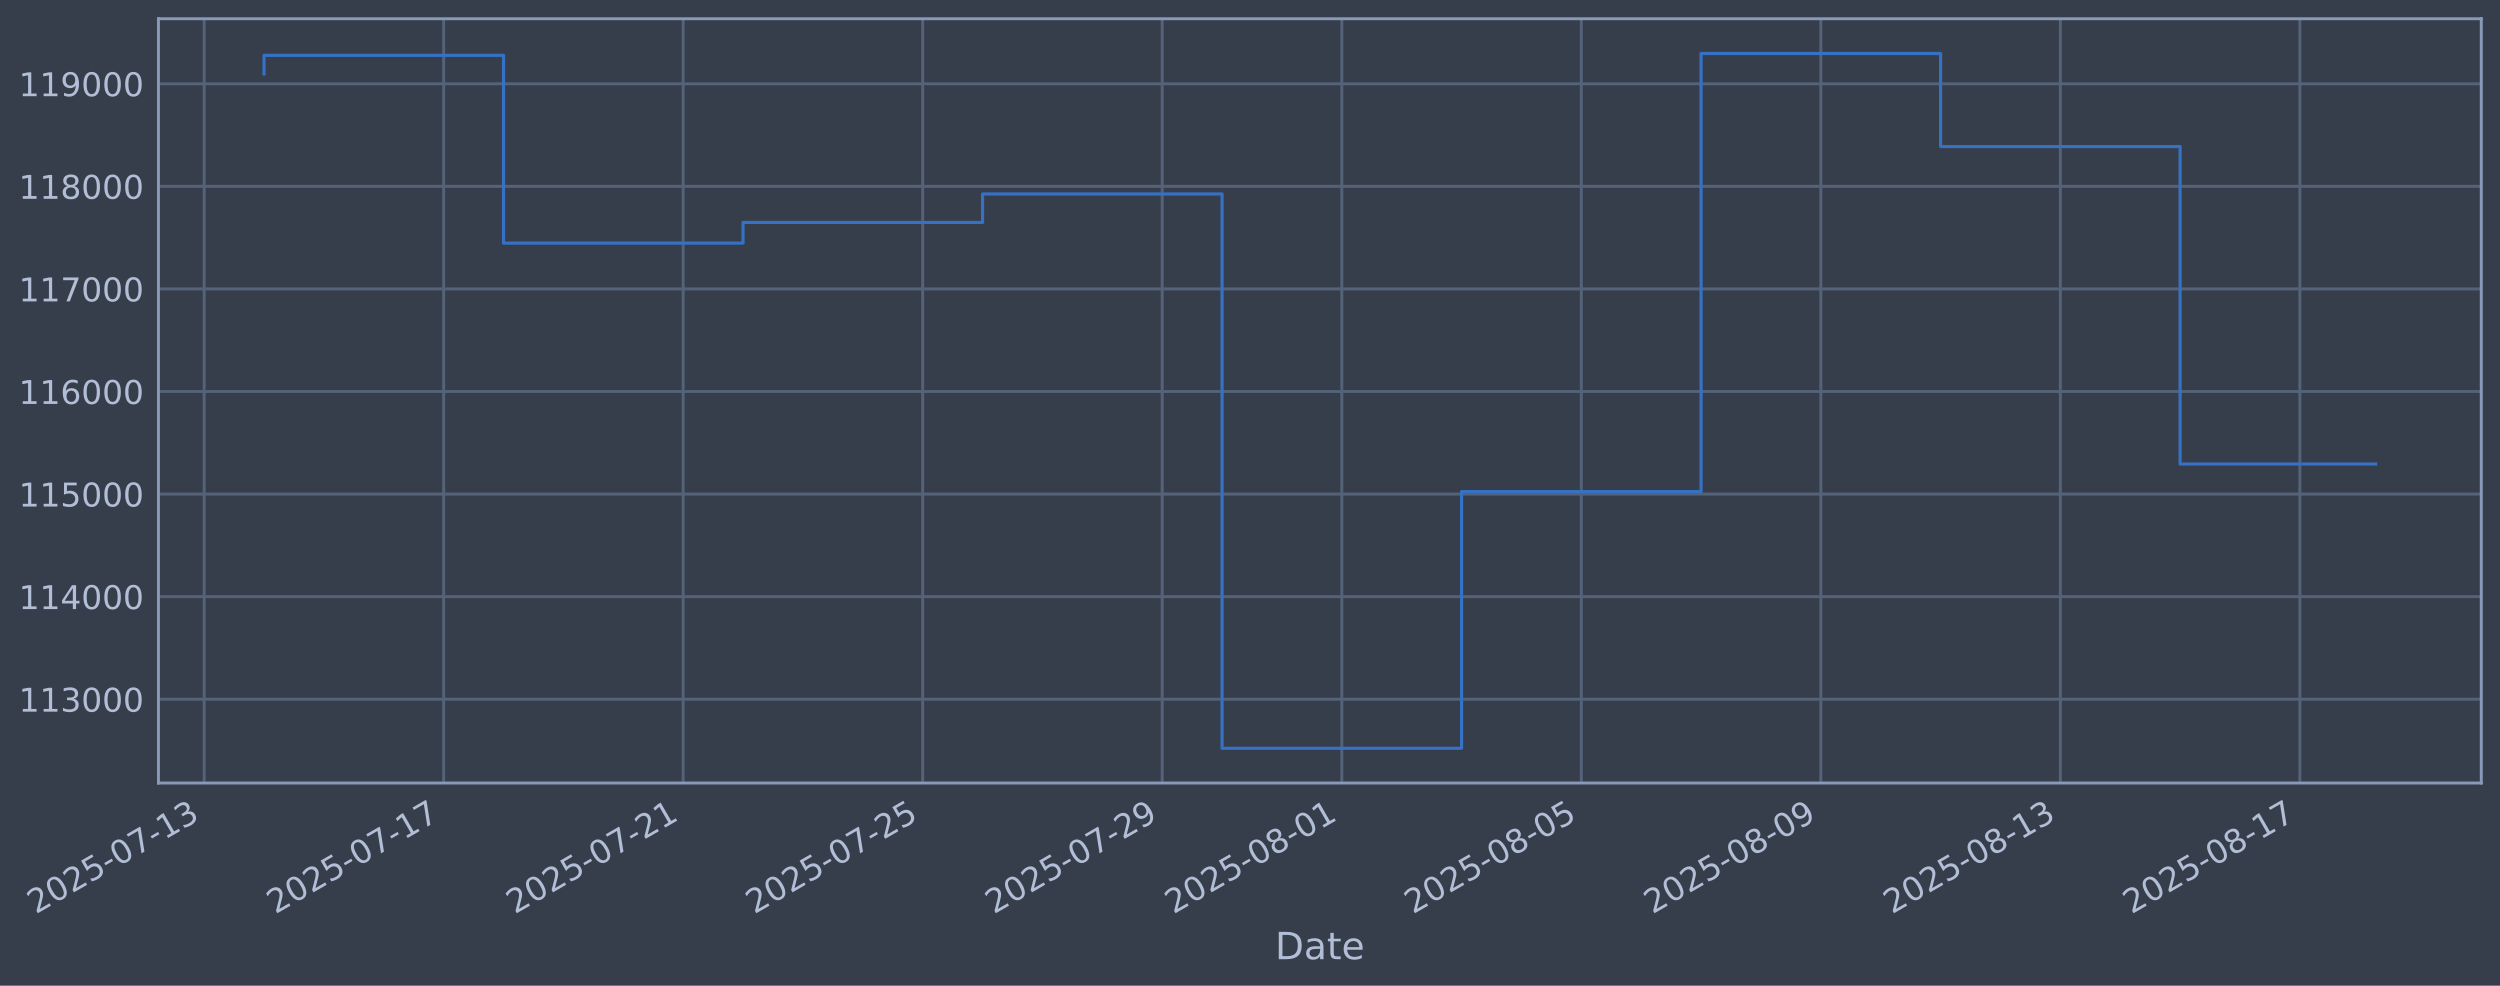
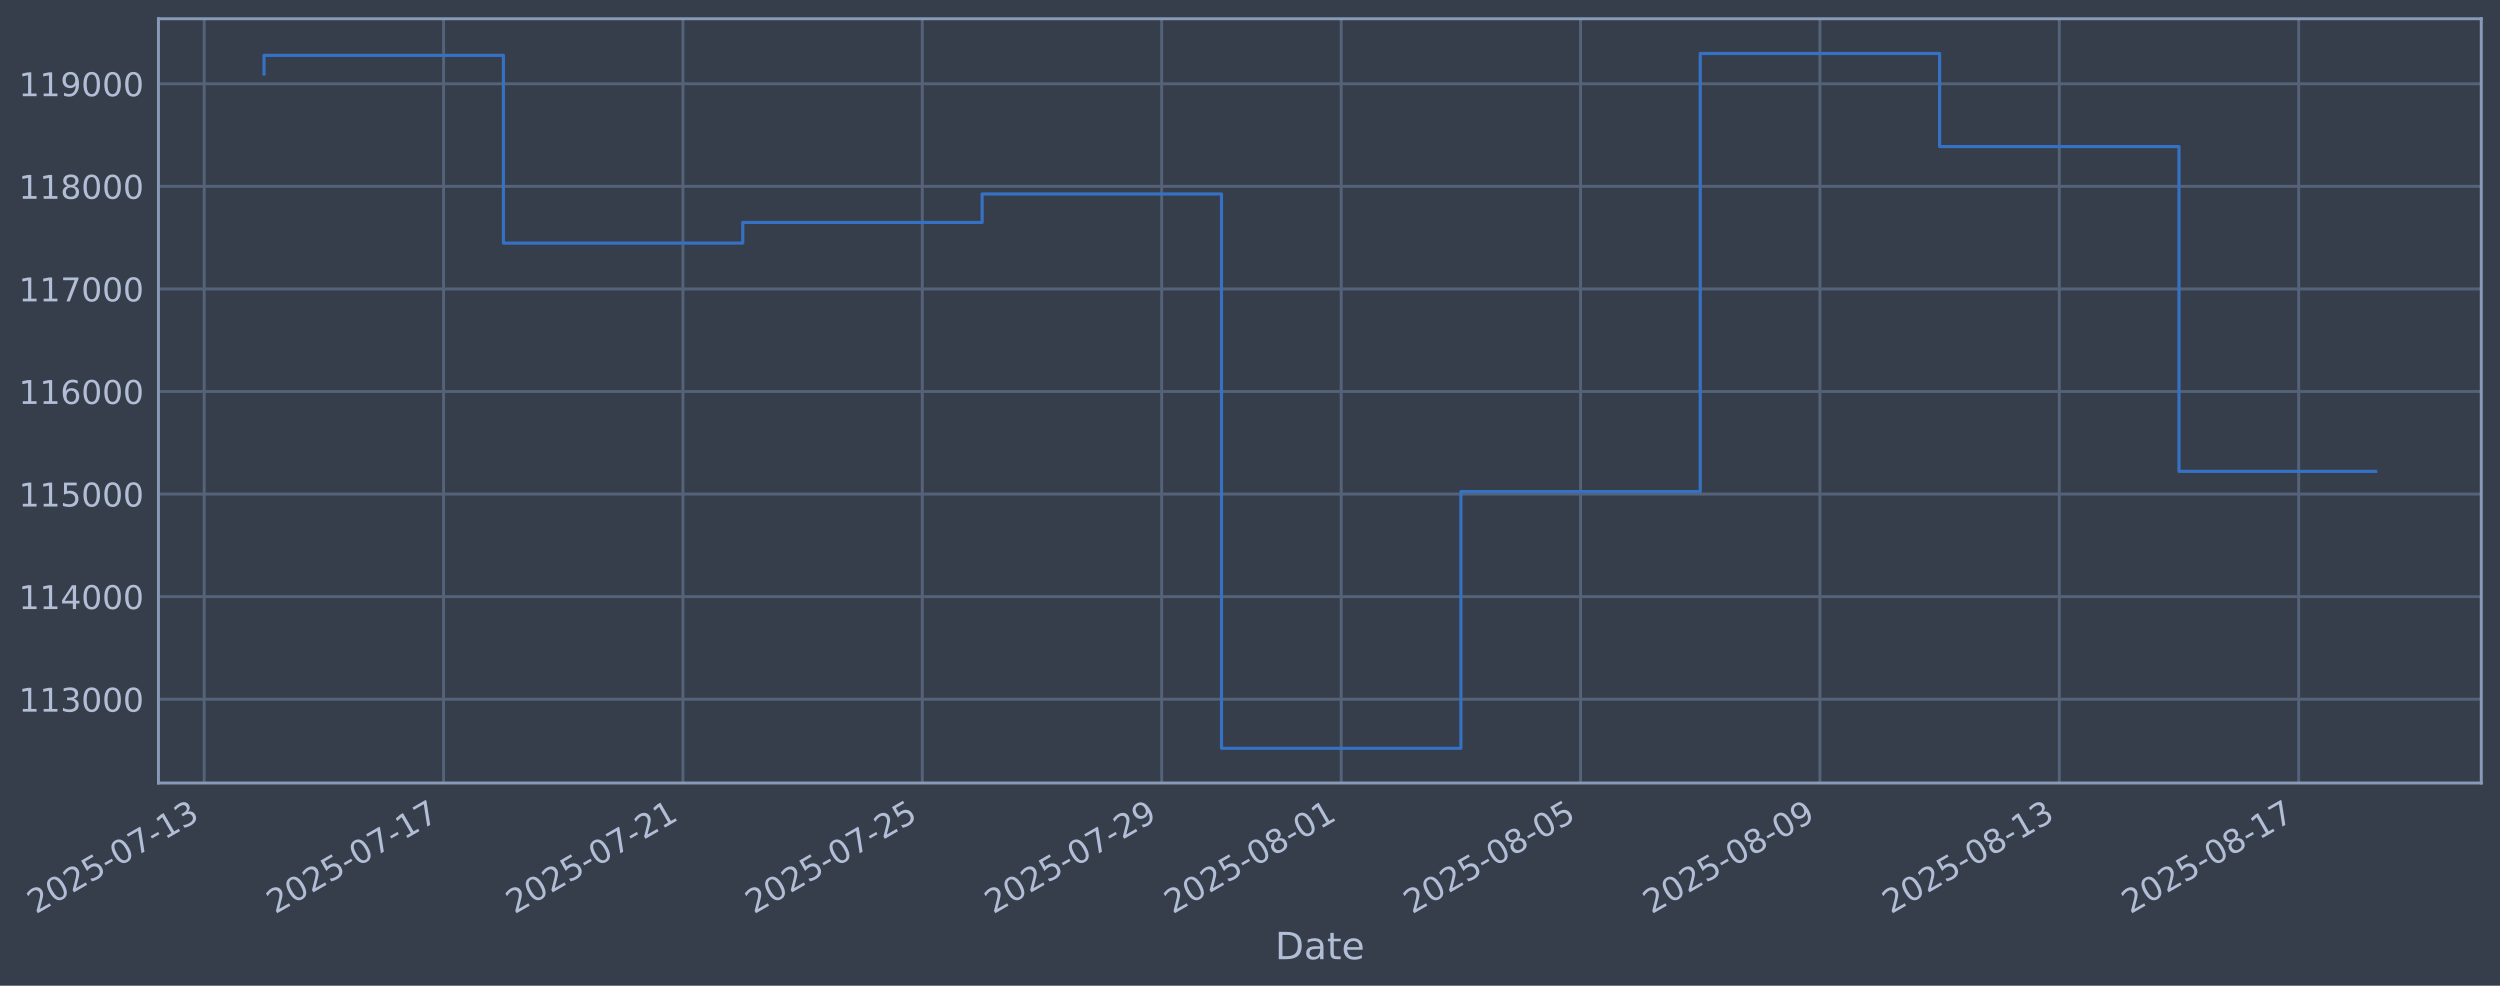
<svg xmlns="http://www.w3.org/2000/svg" xmlns:xlink="http://www.w3.org/1999/xlink" width="960.9pt" height="378.87pt" viewBox="0 0 960.9 378.87" version="1.1">
  <defs>
    <style type="text/css">*{stroke-linejoin: round; stroke-linecap: butt}</style>
  </defs>
  <g id="figure_1">
    <g id="patch_1">
      <path d="M 0 378.87  L 960.9 378.87  L 960.9 0  L 0 0  z " style="fill: #373e4b" />
    </g>
    <g id="axes_1">
      <g id="patch_2">
        <path d="M 60.901 300.96  L 953.701 300.96  L 953.701 7.2  L 60.901 7.2  z " style="fill: #373e4b" />
      </g>
      <g id="matplotlib.axis_1">
        <g id="xtick_1">
          <g id="line2d_1">
-             <path d="M 78.468 300.96  L 78.468 7.2  " clip-path="url(#p0c52079f7d)" style="fill: none; stroke: #546379; stroke-width: 1.12; stroke-linecap: square" />
+             <path d="M 78.481 300.96  L 78.481 7.2  " clip-path="url(#p14b63032f1)" style="fill: none; stroke: #546379; stroke-width: 1.12; stroke-linecap: square" />
          </g>
          <g id="line2d_2" />
          <g id="text_1">
-             <g style="fill: #b1bed6" transform="translate(13.74243 351.4642) rotate(-30) scale(0.126 -0.126)">
+             <g style="fill: #b1bed6" transform="translate(13.75572 351.4642) rotate(-30) scale(0.126 -0.126)">
              <defs>
                <path id="DejaVuSans-32" d="M 1228 531  L 3431 531  L 3431 0  L 469 0  L 469 531  Q 828 903 1448 1529  Q 2069 2156 2228 2338  Q 2531 2678 2651 2914  Q 2772 3150 2772 3378  Q 2772 3750 2511 3984  Q 2250 4219 1831 4219  Q 1534 4219 1204 4116  Q 875 4013 500 3803  L 500 4441  Q 881 4594 1212 4672  Q 1544 4750 1819 4750  Q 2544 4750 2975 4387  Q 3406 4025 3406 3419  Q 3406 3131 3298 2873  Q 3191 2616 2906 2266  Q 2828 2175 2409 1742  Q 1991 1309 1228 531  z " transform="scale(0.015625)" />
                <path id="DejaVuSans-30" d="M 2034 4250  Q 1547 4250 1301 3770  Q 1056 3291 1056 2328  Q 1056 1369 1301 889  Q 1547 409 2034 409  Q 2525 409 2770 889  Q 3016 1369 3016 2328  Q 3016 3291 2770 3770  Q 2525 4250 2034 4250  z M 2034 4750  Q 2819 4750 3233 4129  Q 3647 3509 3647 2328  Q 3647 1150 3233 529  Q 2819 -91 2034 -91  Q 1250 -91 836 529  Q 422 1150 422 2328  Q 422 3509 836 4129  Q 1250 4750 2034 4750  z " transform="scale(0.015625)" />
                <path id="DejaVuSans-35" d="M 691 4666  L 3169 4666  L 3169 4134  L 1269 4134  L 1269 2991  Q 1406 3038 1543 3061  Q 1681 3084 1819 3084  Q 2600 3084 3056 2656  Q 3513 2228 3513 1497  Q 3513 744 3044 326  Q 2575 -91 1722 -91  Q 1428 -91 1123 -41  Q 819 9 494 109  L 494 744  Q 775 591 1075 516  Q 1375 441 1709 441  Q 2250 441 2565 725  Q 2881 1009 2881 1497  Q 2881 1984 2565 2268  Q 2250 2553 1709 2553  Q 1456 2553 1204 2497  Q 953 2441 691 2322  L 691 4666  z " transform="scale(0.015625)" />
                <path id="DejaVuSans-2d" d="M 313 2009  L 1997 2009  L 1997 1497  L 313 1497  L 313 2009  z " transform="scale(0.015625)" />
                <path id="DejaVuSans-37" d="M 525 4666  L 3525 4666  L 3525 4397  L 1831 0  L 1172 0  L 2766 4134  L 525 4134  L 525 4666  z " transform="scale(0.015625)" />
                <path id="DejaVuSans-31" d="M 794 531  L 1825 531  L 1825 4091  L 703 3866  L 703 4441  L 1819 4666  L 2450 4666  L 2450 531  L 3481 531  L 3481 0  L 794 0  L 794 531  z " transform="scale(0.015625)" />
                <path id="DejaVuSans-33" d="M 2597 2516  Q 3050 2419 3304 2112  Q 3559 1806 3559 1356  Q 3559 666 3084 287  Q 2609 -91 1734 -91  Q 1441 -91 1130 -33  Q 819 25 488 141  L 488 750  Q 750 597 1062 519  Q 1375 441 1716 441  Q 2309 441 2620 675  Q 2931 909 2931 1356  Q 2931 1769 2642 2001  Q 2353 2234 1838 2234  L 1294 2234  L 1294 2753  L 1863 2753  Q 2328 2753 2575 2939  Q 2822 3125 2822 3475  Q 2822 3834 2567 4026  Q 2313 4219 1838 4219  Q 1578 4219 1281 4162  Q 984 4106 628 3988  L 628 4550  Q 988 4650 1302 4700  Q 1616 4750 1894 4750  Q 2613 4750 3031 4423  Q 3450 4097 3450 3541  Q 3450 3153 3228 2886  Q 3006 2619 2597 2516  z " transform="scale(0.015625)" />
              </defs>
              <use xlink:href="#DejaVuSans-32" />
              <use xlink:href="#DejaVuSans-30" transform="translate(63.62305 0)" />
              <use xlink:href="#DejaVuSans-32" transform="translate(127.2461 0)" />
              <use xlink:href="#DejaVuSans-35" transform="translate(190.8691 0)" />
              <use xlink:href="#DejaVuSans-2d" transform="translate(254.4922 0)" />
              <use xlink:href="#DejaVuSans-30" transform="translate(290.5762 0)" />
              <use xlink:href="#DejaVuSans-37" transform="translate(354.1992 0)" />
              <use xlink:href="#DejaVuSans-2d" transform="translate(417.8223 0)" />
              <use xlink:href="#DejaVuSans-31" transform="translate(453.9062 0)" />
              <use xlink:href="#DejaVuSans-33" transform="translate(517.5293 0)" />
            </g>
          </g>
        </g>
        <g id="xtick_2">
          <g id="line2d_3">
-             <path d="M 170.525 300.96  L 170.525 7.2  " clip-path="url(#p0c52079f7d)" style="fill: none; stroke: #546379; stroke-width: 1.12; stroke-linecap: square" />
+             <path d="M 170.486 300.96  L 170.486 7.2  " clip-path="url(#p14b63032f1)" style="fill: none; stroke: #546379; stroke-width: 1.12; stroke-linecap: square" />
          </g>
          <g id="line2d_4" />
          <g id="text_2">
-             <g style="fill: #b1bed6" transform="translate(105.8 351.4642) rotate(-30) scale(0.126 -0.126)">
+             <g style="fill: #b1bed6" transform="translate(105.7601 351.4642) rotate(-30) scale(0.126 -0.126)">
              <use xlink:href="#DejaVuSans-32" />
              <use xlink:href="#DejaVuSans-30" transform="translate(63.62305 0)" />
              <use xlink:href="#DejaVuSans-32" transform="translate(127.2461 0)" />
              <use xlink:href="#DejaVuSans-35" transform="translate(190.8691 0)" />
              <use xlink:href="#DejaVuSans-2d" transform="translate(254.4922 0)" />
              <use xlink:href="#DejaVuSans-30" transform="translate(290.5762 0)" />
              <use xlink:href="#DejaVuSans-37" transform="translate(354.1992 0)" />
              <use xlink:href="#DejaVuSans-2d" transform="translate(417.8223 0)" />
              <use xlink:href="#DejaVuSans-31" transform="translate(453.9062 0)" />
              <use xlink:href="#DejaVuSans-37" transform="translate(517.5293 0)" />
            </g>
          </g>
        </g>
        <g id="xtick_3">
          <g id="line2d_5">
-             <path d="M 262.583 300.96  L 262.583 7.2  " clip-path="url(#p0c52079f7d)" style="fill: none; stroke: #546379; stroke-width: 1.12; stroke-linecap: square" />
+             <path d="M 262.49 300.96  L 262.49 7.2  " clip-path="url(#p14b63032f1)" style="fill: none; stroke: #546379; stroke-width: 1.12; stroke-linecap: square" />
          </g>
          <g id="line2d_6" />
          <g id="text_3">
-             <g style="fill: #b1bed6" transform="translate(197.8575 351.4642) rotate(-30) scale(0.126 -0.126)">
+             <g style="fill: #b1bed6" transform="translate(197.7645 351.4642) rotate(-30) scale(0.126 -0.126)">
              <use xlink:href="#DejaVuSans-32" />
              <use xlink:href="#DejaVuSans-30" transform="translate(63.62305 0)" />
              <use xlink:href="#DejaVuSans-32" transform="translate(127.2461 0)" />
              <use xlink:href="#DejaVuSans-35" transform="translate(190.8691 0)" />
              <use xlink:href="#DejaVuSans-2d" transform="translate(254.4922 0)" />
              <use xlink:href="#DejaVuSans-30" transform="translate(290.5762 0)" />
              <use xlink:href="#DejaVuSans-37" transform="translate(354.1992 0)" />
              <use xlink:href="#DejaVuSans-2d" transform="translate(417.8223 0)" />
              <use xlink:href="#DejaVuSans-32" transform="translate(453.9062 0)" />
              <use xlink:href="#DejaVuSans-31" transform="translate(517.5293 0)" />
            </g>
          </g>
        </g>
        <g id="xtick_4">
          <g id="line2d_7">
-             <path d="M 354.641 300.96  L 354.641 7.2  " clip-path="url(#p0c52079f7d)" style="fill: none; stroke: #546379; stroke-width: 1.12; stroke-linecap: square" />
+             <path d="M 354.494 300.96  L 354.494 7.2  " clip-path="url(#p14b63032f1)" style="fill: none; stroke: #546379; stroke-width: 1.12; stroke-linecap: square" />
          </g>
          <g id="line2d_8" />
          <g id="text_4">
-             <g style="fill: #b1bed6" transform="translate(289.915 351.4642) rotate(-30) scale(0.126 -0.126)">
+             <g style="fill: #b1bed6" transform="translate(289.7688 351.4642) rotate(-30) scale(0.126 -0.126)">
              <use xlink:href="#DejaVuSans-32" />
              <use xlink:href="#DejaVuSans-30" transform="translate(63.62305 0)" />
              <use xlink:href="#DejaVuSans-32" transform="translate(127.2461 0)" />
              <use xlink:href="#DejaVuSans-35" transform="translate(190.8691 0)" />
              <use xlink:href="#DejaVuSans-2d" transform="translate(254.4922 0)" />
              <use xlink:href="#DejaVuSans-30" transform="translate(290.5762 0)" />
              <use xlink:href="#DejaVuSans-37" transform="translate(354.1992 0)" />
              <use xlink:href="#DejaVuSans-2d" transform="translate(417.8223 0)" />
              <use xlink:href="#DejaVuSans-32" transform="translate(453.9062 0)" />
              <use xlink:href="#DejaVuSans-35" transform="translate(517.5293 0)" />
            </g>
          </g>
        </g>
        <g id="xtick_5">
          <g id="line2d_9">
-             <path d="M 446.698 300.96  L 446.698 7.2  " clip-path="url(#p0c52079f7d)" style="fill: none; stroke: #546379; stroke-width: 1.12; stroke-linecap: square" />
+             <path d="M 446.499 300.96  L 446.499 7.2  " clip-path="url(#p14b63032f1)" style="fill: none; stroke: #546379; stroke-width: 1.12; stroke-linecap: square" />
          </g>
          <g id="line2d_10" />
          <g id="text_5">
-             <g style="fill: #b1bed6" transform="translate(381.9725 351.4642) rotate(-30) scale(0.126 -0.126)">
+             <g style="fill: #b1bed6" transform="translate(381.7732 351.4642) rotate(-30) scale(0.126 -0.126)">
              <defs>
                <path id="DejaVuSans-39" d="M 703 97  L 703 672  Q 941 559 1184 500  Q 1428 441 1663 441  Q 2288 441 2617 861  Q 2947 1281 2994 2138  Q 2813 1869 2534 1725  Q 2256 1581 1919 1581  Q 1219 1581 811 2004  Q 403 2428 403 3163  Q 403 3881 828 4315  Q 1253 4750 1959 4750  Q 2769 4750 3195 4129  Q 3622 3509 3622 2328  Q 3622 1225 3098 567  Q 2575 -91 1691 -91  Q 1453 -91 1209 -44  Q 966 3 703 97  z M 1959 2075  Q 2384 2075 2632 2365  Q 2881 2656 2881 3163  Q 2881 3666 2632 3958  Q 2384 4250 1959 4250  Q 1534 4250 1286 3958  Q 1038 3666 1038 3163  Q 1038 2656 1286 2365  Q 1534 2075 1959 2075  z " transform="scale(0.015625)" />
              </defs>
              <use xlink:href="#DejaVuSans-32" />
              <use xlink:href="#DejaVuSans-30" transform="translate(63.62305 0)" />
              <use xlink:href="#DejaVuSans-32" transform="translate(127.2461 0)" />
              <use xlink:href="#DejaVuSans-35" transform="translate(190.8691 0)" />
              <use xlink:href="#DejaVuSans-2d" transform="translate(254.4922 0)" />
              <use xlink:href="#DejaVuSans-30" transform="translate(290.5762 0)" />
              <use xlink:href="#DejaVuSans-37" transform="translate(354.1992 0)" />
              <use xlink:href="#DejaVuSans-2d" transform="translate(417.8223 0)" />
              <use xlink:href="#DejaVuSans-32" transform="translate(453.9062 0)" />
              <use xlink:href="#DejaVuSans-39" transform="translate(517.5293 0)" />
            </g>
          </g>
        </g>
        <g id="xtick_6">
          <g id="line2d_11">
-             <path d="M 515.741 300.96  L 515.741 7.2  " clip-path="url(#p0c52079f7d)" style="fill: none; stroke: #546379; stroke-width: 1.12; stroke-linecap: square" />
+             <path d="M 515.502 300.96  L 515.502 7.2  " clip-path="url(#p14b63032f1)" style="fill: none; stroke: #546379; stroke-width: 1.12; stroke-linecap: square" />
          </g>
          <g id="line2d_12" />
          <g id="text_6">
-             <g style="fill: #b1bed6" transform="translate(451.0157 351.4642) rotate(-30) scale(0.126 -0.126)">
+             <g style="fill: #b1bed6" transform="translate(450.7765 351.4642) rotate(-30) scale(0.126 -0.126)">
              <defs>
                <path id="DejaVuSans-38" d="M 2034 2216  Q 1584 2216 1326 1975  Q 1069 1734 1069 1313  Q 1069 891 1326 650  Q 1584 409 2034 409  Q 2484 409 2743 651  Q 3003 894 3003 1313  Q 3003 1734 2745 1975  Q 2488 2216 2034 2216  z M 1403 2484  Q 997 2584 770 2862  Q 544 3141 544 3541  Q 544 4100 942 4425  Q 1341 4750 2034 4750  Q 2731 4750 3128 4425  Q 3525 4100 3525 3541  Q 3525 3141 3298 2862  Q 3072 2584 2669 2484  Q 3125 2378 3379 2068  Q 3634 1759 3634 1313  Q 3634 634 3220 271  Q 2806 -91 2034 -91  Q 1263 -91 848 271  Q 434 634 434 1313  Q 434 1759 690 2068  Q 947 2378 1403 2484  z M 1172 3481  Q 1172 3119 1398 2916  Q 1625 2713 2034 2713  Q 2441 2713 2670 2916  Q 2900 3119 2900 3481  Q 2900 3844 2670 4047  Q 2441 4250 2034 4250  Q 1625 4250 1398 4047  Q 1172 3844 1172 3481  z " transform="scale(0.015625)" />
              </defs>
              <use xlink:href="#DejaVuSans-32" />
              <use xlink:href="#DejaVuSans-30" transform="translate(63.62305 0)" />
              <use xlink:href="#DejaVuSans-32" transform="translate(127.2461 0)" />
              <use xlink:href="#DejaVuSans-35" transform="translate(190.8691 0)" />
              <use xlink:href="#DejaVuSans-2d" transform="translate(254.4922 0)" />
              <use xlink:href="#DejaVuSans-30" transform="translate(290.5762 0)" />
              <use xlink:href="#DejaVuSans-38" transform="translate(354.1992 0)" />
              <use xlink:href="#DejaVuSans-2d" transform="translate(417.8223 0)" />
              <use xlink:href="#DejaVuSans-30" transform="translate(453.9062 0)" />
              <use xlink:href="#DejaVuSans-31" transform="translate(517.5293 0)" />
            </g>
          </g>
        </g>
        <g id="xtick_7">
          <g id="line2d_13">
-             <path d="M 607.799 300.96  L 607.799 7.2  " clip-path="url(#p0c52079f7d)" style="fill: none; stroke: #546379; stroke-width: 1.12; stroke-linecap: square" />
+             <path d="M 607.506 300.96  L 607.506 7.2  " clip-path="url(#p14b63032f1)" style="fill: none; stroke: #546379; stroke-width: 1.12; stroke-linecap: square" />
          </g>
          <g id="line2d_14" />
          <g id="text_7">
-             <g style="fill: #b1bed6" transform="translate(543.0732 351.4642) rotate(-30) scale(0.126 -0.126)">
+             <g style="fill: #b1bed6" transform="translate(542.7808 351.4642) rotate(-30) scale(0.126 -0.126)">
              <use xlink:href="#DejaVuSans-32" />
              <use xlink:href="#DejaVuSans-30" transform="translate(63.62305 0)" />
              <use xlink:href="#DejaVuSans-32" transform="translate(127.2461 0)" />
              <use xlink:href="#DejaVuSans-35" transform="translate(190.8691 0)" />
              <use xlink:href="#DejaVuSans-2d" transform="translate(254.4922 0)" />
              <use xlink:href="#DejaVuSans-30" transform="translate(290.5762 0)" />
              <use xlink:href="#DejaVuSans-38" transform="translate(354.1992 0)" />
              <use xlink:href="#DejaVuSans-2d" transform="translate(417.8223 0)" />
              <use xlink:href="#DejaVuSans-30" transform="translate(453.9062 0)" />
              <use xlink:href="#DejaVuSans-35" transform="translate(517.5293 0)" />
            </g>
          </g>
        </g>
        <g id="xtick_8">
          <g id="line2d_15">
-             <path d="M 699.856 300.96  L 699.856 7.2  " clip-path="url(#p0c52079f7d)" style="fill: none; stroke: #546379; stroke-width: 1.12; stroke-linecap: square" />
+             <path d="M 699.511 300.96  L 699.511 7.2  " clip-path="url(#p14b63032f1)" style="fill: none; stroke: #546379; stroke-width: 1.12; stroke-linecap: square" />
          </g>
          <g id="line2d_16" />
          <g id="text_8">
-             <g style="fill: #b1bed6" transform="translate(635.1307 351.4642) rotate(-30) scale(0.126 -0.126)">
+             <g style="fill: #b1bed6" transform="translate(634.7852 351.4642) rotate(-30) scale(0.126 -0.126)">
              <use xlink:href="#DejaVuSans-32" />
              <use xlink:href="#DejaVuSans-30" transform="translate(63.62305 0)" />
              <use xlink:href="#DejaVuSans-32" transform="translate(127.2461 0)" />
              <use xlink:href="#DejaVuSans-35" transform="translate(190.8691 0)" />
              <use xlink:href="#DejaVuSans-2d" transform="translate(254.4922 0)" />
              <use xlink:href="#DejaVuSans-30" transform="translate(290.5762 0)" />
              <use xlink:href="#DejaVuSans-38" transform="translate(354.1992 0)" />
              <use xlink:href="#DejaVuSans-2d" transform="translate(417.8223 0)" />
              <use xlink:href="#DejaVuSans-30" transform="translate(453.9062 0)" />
              <use xlink:href="#DejaVuSans-39" transform="translate(517.5293 0)" />
            </g>
          </g>
        </g>
        <g id="xtick_9">
          <g id="line2d_17">
-             <path d="M 791.914 300.96  L 791.914 7.2  " clip-path="url(#p0c52079f7d)" style="fill: none; stroke: #546379; stroke-width: 1.12; stroke-linecap: square" />
+             <path d="M 791.515 300.96  L 791.515 7.2  " clip-path="url(#p14b63032f1)" style="fill: none; stroke: #546379; stroke-width: 1.12; stroke-linecap: square" />
          </g>
          <g id="line2d_18" />
          <g id="text_9">
-             <g style="fill: #b1bed6" transform="translate(727.1883 351.4642) rotate(-30) scale(0.126 -0.126)">
+             <g style="fill: #b1bed6" transform="translate(726.7896 351.4642) rotate(-30) scale(0.126 -0.126)">
              <use xlink:href="#DejaVuSans-32" />
              <use xlink:href="#DejaVuSans-30" transform="translate(63.62305 0)" />
              <use xlink:href="#DejaVuSans-32" transform="translate(127.2461 0)" />
              <use xlink:href="#DejaVuSans-35" transform="translate(190.8691 0)" />
              <use xlink:href="#DejaVuSans-2d" transform="translate(254.4922 0)" />
              <use xlink:href="#DejaVuSans-30" transform="translate(290.5762 0)" />
              <use xlink:href="#DejaVuSans-38" transform="translate(354.1992 0)" />
              <use xlink:href="#DejaVuSans-2d" transform="translate(417.8223 0)" />
              <use xlink:href="#DejaVuSans-31" transform="translate(453.9062 0)" />
              <use xlink:href="#DejaVuSans-33" transform="translate(517.5293 0)" />
            </g>
          </g>
        </g>
        <g id="xtick_10">
          <g id="line2d_19">
-             <path d="M 883.971 300.96  L 883.971 7.2  " clip-path="url(#p0c52079f7d)" style="fill: none; stroke: #546379; stroke-width: 1.12; stroke-linecap: square" />
+             <path d="M 883.519 300.96  L 883.519 7.2  " clip-path="url(#p14b63032f1)" style="fill: none; stroke: #546379; stroke-width: 1.12; stroke-linecap: square" />
          </g>
          <g id="line2d_20" />
          <g id="text_10">
-             <g style="fill: #b1bed6" transform="translate(819.2458 351.4642) rotate(-30) scale(0.126 -0.126)">
+             <g style="fill: #b1bed6" transform="translate(818.7939 351.4642) rotate(-30) scale(0.126 -0.126)">
              <use xlink:href="#DejaVuSans-32" />
              <use xlink:href="#DejaVuSans-30" transform="translate(63.62305 0)" />
              <use xlink:href="#DejaVuSans-32" transform="translate(127.2461 0)" />
              <use xlink:href="#DejaVuSans-35" transform="translate(190.8691 0)" />
              <use xlink:href="#DejaVuSans-2d" transform="translate(254.4922 0)" />
              <use xlink:href="#DejaVuSans-30" transform="translate(290.5762 0)" />
              <use xlink:href="#DejaVuSans-38" transform="translate(354.1992 0)" />
              <use xlink:href="#DejaVuSans-2d" transform="translate(417.8223 0)" />
              <use xlink:href="#DejaVuSans-31" transform="translate(453.9062 0)" />
              <use xlink:href="#DejaVuSans-37" transform="translate(517.5293 0)" />
            </g>
          </g>
        </g>
        <g id="text_11">
          <g style="fill: #b1bed6" transform="translate(490.0914 368.6753) scale(0.144 -0.144)">
            <defs>
              <path id="DejaVuSans-44" d="M 1259 4147  L 1259 519  L 2022 519  Q 2988 519 3436 956  Q 3884 1394 3884 2338  Q 3884 3275 3436 3711  Q 2988 4147 2022 4147  L 1259 4147  z M 628 4666  L 1925 4666  Q 3281 4666 3915 4102  Q 4550 3538 4550 2338  Q 4550 1131 3912 565  Q 3275 0 1925 0  L 628 0  L 628 4666  z " transform="scale(0.015625)" />
              <path id="DejaVuSans-61" d="M 2194 1759  Q 1497 1759 1228 1600  Q 959 1441 959 1056  Q 959 750 1161 570  Q 1363 391 1709 391  Q 2188 391 2477 730  Q 2766 1069 2766 1631  L 2766 1759  L 2194 1759  z M 3341 1997  L 3341 0  L 2766 0  L 2766 531  Q 2569 213 2275 61  Q 1981 -91 1556 -91  Q 1019 -91 701 211  Q 384 513 384 1019  Q 384 1609 779 1909  Q 1175 2209 1959 2209  L 2766 2209  L 2766 2266  Q 2766 2663 2505 2880  Q 2244 3097 1772 3097  Q 1472 3097 1187 3025  Q 903 2953 641 2809  L 641 3341  Q 956 3463 1253 3523  Q 1550 3584 1831 3584  Q 2591 3584 2966 3190  Q 3341 2797 3341 1997  z " transform="scale(0.015625)" />
              <path id="DejaVuSans-74" d="M 1172 4494  L 1172 3500  L 2356 3500  L 2356 3053  L 1172 3053  L 1172 1153  Q 1172 725 1289 603  Q 1406 481 1766 481  L 2356 481  L 2356 0  L 1766 0  Q 1100 0 847 248  Q 594 497 594 1153  L 594 3053  L 172 3053  L 172 3500  L 594 3500  L 594 4494  L 1172 4494  z " transform="scale(0.015625)" />
              <path id="DejaVuSans-65" d="M 3597 1894  L 3597 1613  L 953 1613  Q 991 1019 1311 708  Q 1631 397 2203 397  Q 2534 397 2845 478  Q 3156 559 3463 722  L 3463 178  Q 3153 47 2828 -22  Q 2503 -91 2169 -91  Q 1331 -91 842 396  Q 353 884 353 1716  Q 353 2575 817 3079  Q 1281 3584 2069 3584  Q 2775 3584 3186 3129  Q 3597 2675 3597 1894  z M 3022 2063  Q 3016 2534 2758 2815  Q 2500 3097 2075 3097  Q 1594 3097 1305 2825  Q 1016 2553 972 2059  L 3022 2063  z " transform="scale(0.015625)" />
            </defs>
            <use xlink:href="#DejaVuSans-44" />
            <use xlink:href="#DejaVuSans-61" transform="translate(77.00195 0)" />
            <use xlink:href="#DejaVuSans-74" transform="translate(138.2812 0)" />
            <use xlink:href="#DejaVuSans-65" transform="translate(177.4902 0)" />
          </g>
        </g>
      </g>
      <g id="matplotlib.axis_2">
        <g id="ytick_1">
          <g id="line2d_21">
-             <path d="M 60.901 268.75  L 953.701 268.75  " clip-path="url(#p0c52079f7d)" style="fill: none; stroke: #546379; stroke-width: 1.12; stroke-linecap: square" />
+             <path d="M 60.901 268.75  L 953.701 268.75  " clip-path="url(#p14b63032f1)" style="fill: none; stroke: #546379; stroke-width: 1.12; stroke-linecap: square" />
          </g>
          <g id="line2d_22" />
          <g id="text_12">
            <g style="fill: #b1bed6" transform="translate(7.2 273.5373) scale(0.126 -0.126)">
              <use xlink:href="#DejaVuSans-31" />
              <use xlink:href="#DejaVuSans-31" transform="translate(63.62305 0)" />
              <use xlink:href="#DejaVuSans-33" transform="translate(127.2461 0)" />
              <use xlink:href="#DejaVuSans-30" transform="translate(190.8691 0)" />
              <use xlink:href="#DejaVuSans-30" transform="translate(254.4922 0)" />
              <use xlink:href="#DejaVuSans-30" transform="translate(318.1152 0)" />
            </g>
          </g>
        </g>
        <g id="ytick_2">
          <g id="line2d_23">
-             <path d="M 60.901 229.325  L 953.701 229.325  " clip-path="url(#p0c52079f7d)" style="fill: none; stroke: #546379; stroke-width: 1.12; stroke-linecap: square" />
+             <path d="M 60.901 229.325  L 953.701 229.325  " clip-path="url(#p14b63032f1)" style="fill: none; stroke: #546379; stroke-width: 1.12; stroke-linecap: square" />
          </g>
          <g id="line2d_24" />
          <g id="text_13">
            <g style="fill: #b1bed6" transform="translate(7.2 234.1122) scale(0.126 -0.126)">
              <defs>
                <path id="DejaVuSans-34" d="M 2419 4116  L 825 1625  L 2419 1625  L 2419 4116  z M 2253 4666  L 3047 4666  L 3047 1625  L 3713 1625  L 3713 1100  L 3047 1100  L 3047 0  L 2419 0  L 2419 1100  L 313 1100  L 313 1709  L 2253 4666  z " transform="scale(0.015625)" />
              </defs>
              <use xlink:href="#DejaVuSans-31" />
              <use xlink:href="#DejaVuSans-31" transform="translate(63.62305 0)" />
              <use xlink:href="#DejaVuSans-34" transform="translate(127.2461 0)" />
              <use xlink:href="#DejaVuSans-30" transform="translate(190.8691 0)" />
              <use xlink:href="#DejaVuSans-30" transform="translate(254.4922 0)" />
              <use xlink:href="#DejaVuSans-30" transform="translate(318.1152 0)" />
            </g>
          </g>
        </g>
        <g id="ytick_3">
          <g id="line2d_25">
-             <path d="M 60.901 189.9  L 953.701 189.9  " clip-path="url(#p0c52079f7d)" style="fill: none; stroke: #546379; stroke-width: 1.12; stroke-linecap: square" />
+             <path d="M 60.901 189.9  L 953.701 189.9  " clip-path="url(#p14b63032f1)" style="fill: none; stroke: #546379; stroke-width: 1.12; stroke-linecap: square" />
          </g>
          <g id="line2d_26" />
          <g id="text_14">
            <g style="fill: #b1bed6" transform="translate(7.2 194.6871) scale(0.126 -0.126)">
              <use xlink:href="#DejaVuSans-31" />
              <use xlink:href="#DejaVuSans-31" transform="translate(63.62305 0)" />
              <use xlink:href="#DejaVuSans-35" transform="translate(127.2461 0)" />
              <use xlink:href="#DejaVuSans-30" transform="translate(190.8691 0)" />
              <use xlink:href="#DejaVuSans-30" transform="translate(254.4922 0)" />
              <use xlink:href="#DejaVuSans-30" transform="translate(318.1152 0)" />
            </g>
          </g>
        </g>
        <g id="ytick_4">
          <g id="line2d_27">
-             <path d="M 60.901 150.475  L 953.701 150.475  " clip-path="url(#p0c52079f7d)" style="fill: none; stroke: #546379; stroke-width: 1.12; stroke-linecap: square" />
+             <path d="M 60.901 150.475  L 953.701 150.475  " clip-path="url(#p14b63032f1)" style="fill: none; stroke: #546379; stroke-width: 1.12; stroke-linecap: square" />
          </g>
          <g id="line2d_28" />
          <g id="text_15">
            <g style="fill: #b1bed6" transform="translate(7.2 155.262) scale(0.126 -0.126)">
              <defs>
                <path id="DejaVuSans-36" d="M 2113 2584  Q 1688 2584 1439 2293  Q 1191 2003 1191 1497  Q 1191 994 1439 701  Q 1688 409 2113 409  Q 2538 409 2786 701  Q 3034 994 3034 1497  Q 3034 2003 2786 2293  Q 2538 2584 2113 2584  z M 3366 4563  L 3366 3988  Q 3128 4100 2886 4159  Q 2644 4219 2406 4219  Q 1781 4219 1451 3797  Q 1122 3375 1075 2522  Q 1259 2794 1537 2939  Q 1816 3084 2150 3084  Q 2853 3084 3261 2657  Q 3669 2231 3669 1497  Q 3669 778 3244 343  Q 2819 -91 2113 -91  Q 1303 -91 875 529  Q 447 1150 447 2328  Q 447 3434 972 4092  Q 1497 4750 2381 4750  Q 2619 4750 2861 4703  Q 3103 4656 3366 4563  z " transform="scale(0.015625)" />
              </defs>
              <use xlink:href="#DejaVuSans-31" />
              <use xlink:href="#DejaVuSans-31" transform="translate(63.62305 0)" />
              <use xlink:href="#DejaVuSans-36" transform="translate(127.2461 0)" />
              <use xlink:href="#DejaVuSans-30" transform="translate(190.8691 0)" />
              <use xlink:href="#DejaVuSans-30" transform="translate(254.4922 0)" />
              <use xlink:href="#DejaVuSans-30" transform="translate(318.1152 0)" />
            </g>
          </g>
        </g>
        <g id="ytick_5">
          <g id="line2d_29">
-             <path d="M 60.901 111.05  L 953.701 111.05  " clip-path="url(#p0c52079f7d)" style="fill: none; stroke: #546379; stroke-width: 1.12; stroke-linecap: square" />
+             <path d="M 60.901 111.05  L 953.701 111.05  " clip-path="url(#p14b63032f1)" style="fill: none; stroke: #546379; stroke-width: 1.12; stroke-linecap: square" />
          </g>
          <g id="line2d_30" />
          <g id="text_16">
            <g style="fill: #b1bed6" transform="translate(7.2 115.8369) scale(0.126 -0.126)">
              <use xlink:href="#DejaVuSans-31" />
              <use xlink:href="#DejaVuSans-31" transform="translate(63.62305 0)" />
              <use xlink:href="#DejaVuSans-37" transform="translate(127.2461 0)" />
              <use xlink:href="#DejaVuSans-30" transform="translate(190.8691 0)" />
              <use xlink:href="#DejaVuSans-30" transform="translate(254.4922 0)" />
              <use xlink:href="#DejaVuSans-30" transform="translate(318.1152 0)" />
            </g>
          </g>
        </g>
        <g id="ytick_6">
          <g id="line2d_31">
-             <path d="M 60.901 71.625  L 953.701 71.625  " clip-path="url(#p0c52079f7d)" style="fill: none; stroke: #546379; stroke-width: 1.12; stroke-linecap: square" />
+             <path d="M 60.901 71.625  L 953.701 71.625  " clip-path="url(#p14b63032f1)" style="fill: none; stroke: #546379; stroke-width: 1.12; stroke-linecap: square" />
          </g>
          <g id="line2d_32" />
          <g id="text_17">
            <g style="fill: #b1bed6" transform="translate(7.2 76.4118) scale(0.126 -0.126)">
              <use xlink:href="#DejaVuSans-31" />
              <use xlink:href="#DejaVuSans-31" transform="translate(63.62305 0)" />
              <use xlink:href="#DejaVuSans-38" transform="translate(127.2461 0)" />
              <use xlink:href="#DejaVuSans-30" transform="translate(190.8691 0)" />
              <use xlink:href="#DejaVuSans-30" transform="translate(254.4922 0)" />
              <use xlink:href="#DejaVuSans-30" transform="translate(318.1152 0)" />
            </g>
          </g>
        </g>
        <g id="ytick_7">
          <g id="line2d_33">
-             <path d="M 60.901 32.2  L 953.701 32.2  " clip-path="url(#p0c52079f7d)" style="fill: none; stroke: #546379; stroke-width: 1.12; stroke-linecap: square" />
+             <path d="M 60.901 32.2  L 953.701 32.2  " clip-path="url(#p14b63032f1)" style="fill: none; stroke: #546379; stroke-width: 1.12; stroke-linecap: square" />
          </g>
          <g id="line2d_34" />
          <g id="text_18">
            <g style="fill: #b1bed6" transform="translate(7.2 36.9867) scale(0.126 -0.126)">
              <use xlink:href="#DejaVuSans-31" />
              <use xlink:href="#DejaVuSans-31" transform="translate(63.62305 0)" />
              <use xlink:href="#DejaVuSans-39" transform="translate(127.2461 0)" />
              <use xlink:href="#DejaVuSans-30" transform="translate(190.8691 0)" />
              <use xlink:href="#DejaVuSans-30" transform="translate(254.4922 0)" />
              <use xlink:href="#DejaVuSans-30" transform="translate(318.1152 0)" />
            </g>
          </g>
        </g>
      </g>
      <g id="line2d_35">
-         <path d="M 101.482 28.439  L 101.482 21.285  L 193.54 21.285  L 193.54 93.435  L 285.597 93.435  L 285.597 85.489  L 377.655 85.489  L 377.655 74.56  L 469.712 74.56  L 469.712 287.607  L 561.77 287.607  L 561.77 188.936  L 653.827 188.936  L 653.827 20.553  L 745.885 20.553  L 745.885 56.332  L 837.943 56.332  L 837.943 178.342  L 913.119 178.342  " clip-path="url(#p0c52079f7d)" style="fill: none; stroke: #3572c6; stroke-width: 1.2; stroke-linecap: square" />
+         <path d="M 101.482 28.439  L 101.482 21.285  L 193.487 21.285  L 193.487 93.435  L 285.491 93.435  L 285.491 85.489  L 377.495 85.489  L 377.495 74.56  L 469.5 74.56  L 469.5 287.607  L 561.504 287.607  L 561.504 188.936  L 653.509 188.936  L 653.509 20.553  L 745.513 20.553  L 745.513 56.332  L 837.517 56.332  L 837.517 181.177  L 913.119 181.177  " clip-path="url(#p14b63032f1)" style="fill: none; stroke: #3572c6; stroke-width: 1.2; stroke-linecap: square" />
      </g>
      <g id="patch_3">
        <path d="M 60.901 300.96  L 60.901 7.2  " style="fill: none; stroke: #899ab8; stroke-width: 1.12; stroke-linejoin: miter; stroke-linecap: square" />
      </g>
      <g id="patch_4">
        <path d="M 953.701 300.96  L 953.701 7.2  " style="fill: none; stroke: #899ab8; stroke-width: 1.12; stroke-linejoin: miter; stroke-linecap: square" />
      </g>
      <g id="patch_5">
        <path d="M 60.901 300.96  L 953.701 300.96  " style="fill: none; stroke: #899ab8; stroke-width: 1.12; stroke-linejoin: miter; stroke-linecap: square" />
      </g>
      <g id="patch_6">
        <path d="M 60.901 7.2  L 953.701 7.2  " style="fill: none; stroke: #899ab8; stroke-width: 1.12; stroke-linejoin: miter; stroke-linecap: square" />
      </g>
    </g>
  </g>
  <defs>
-     <clipPath id="p0c52079f7d">
+     <clipPath id="p14b63032f1">
      <rect x="60.901" y="7.2" width="892.8" height="293.76" />
    </clipPath>
  </defs>
</svg>
